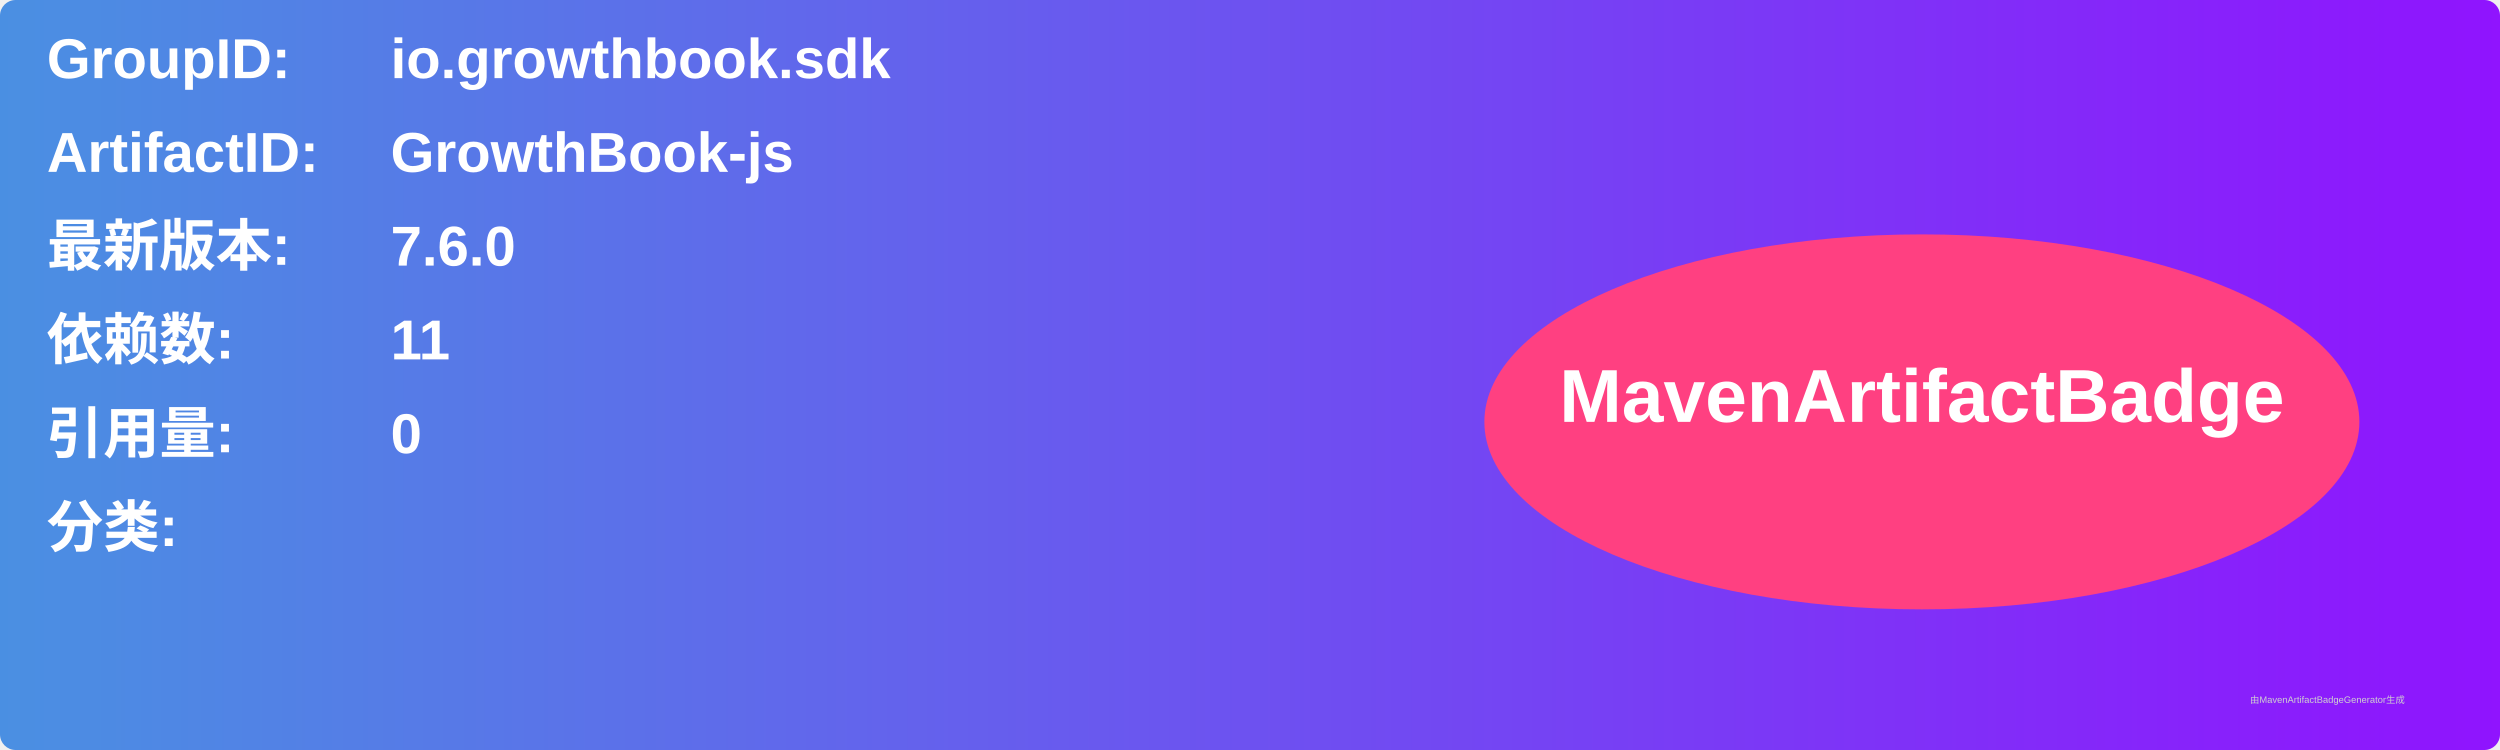
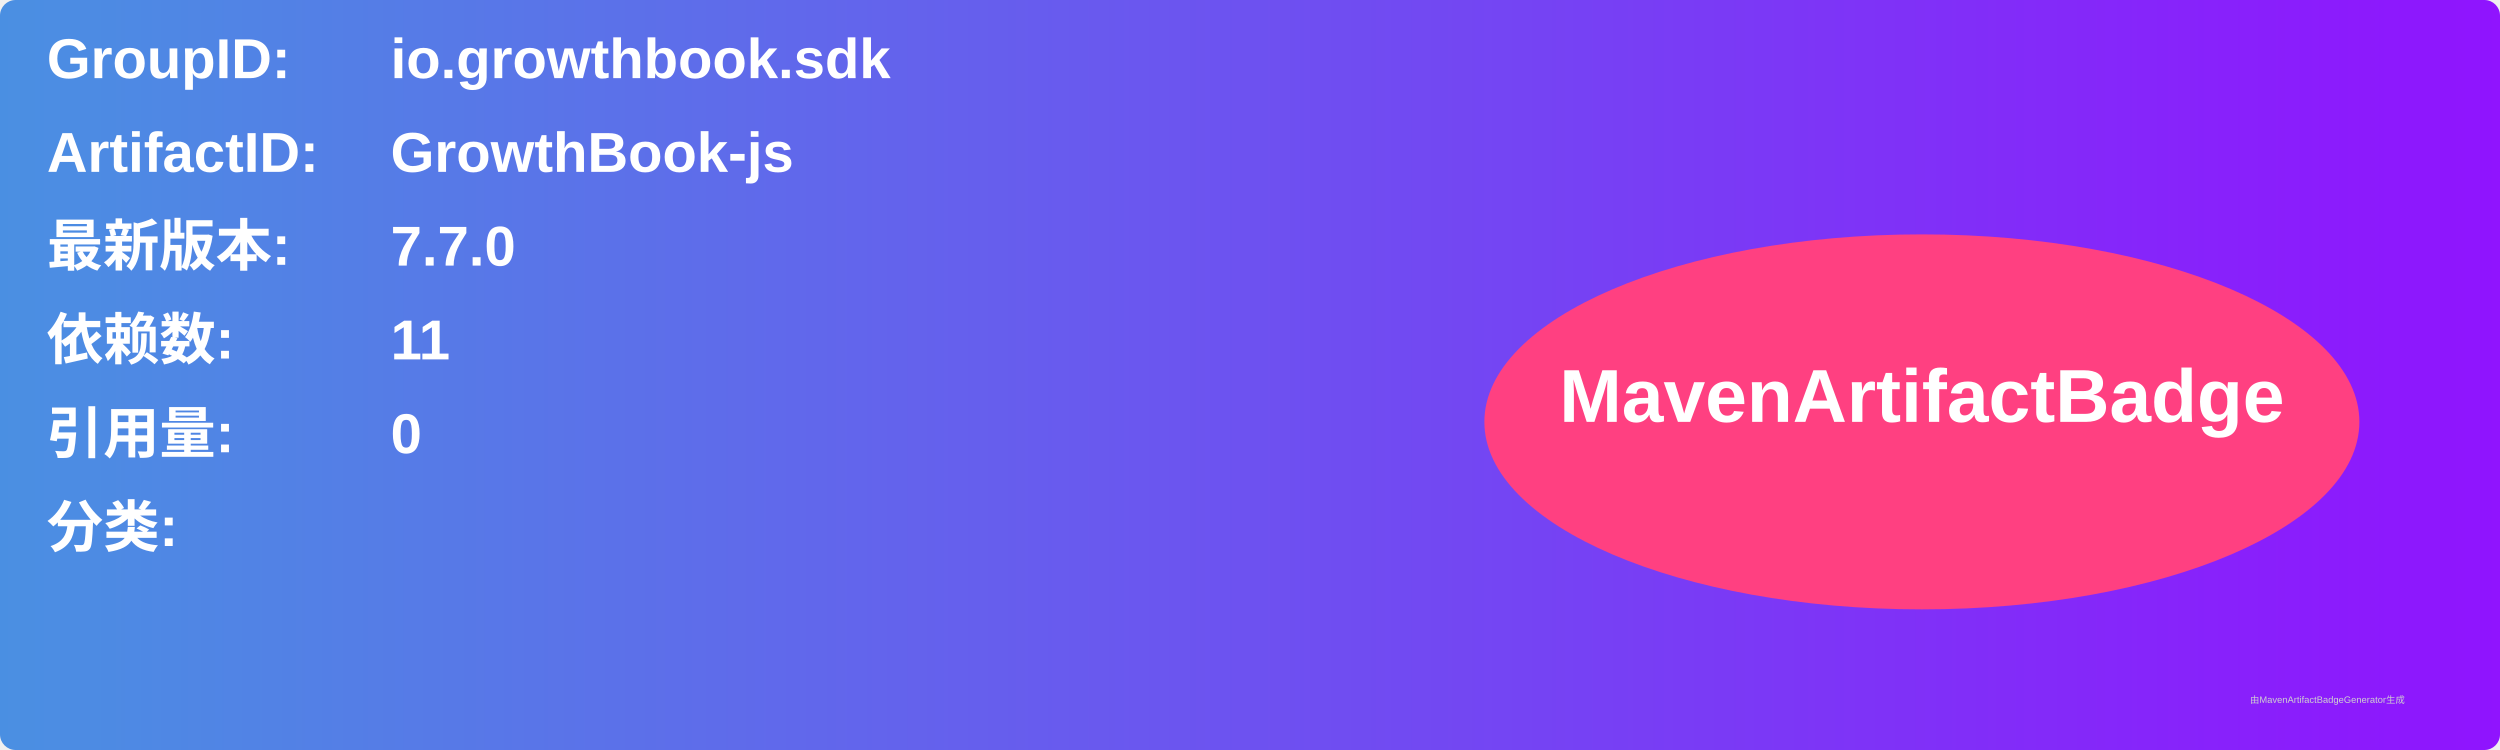
<svg xmlns="http://www.w3.org/2000/svg" width="800" height="240" viewBox="0 0 800 240">
  <linearGradient id="grad" x1="0%" y1="0%" x2="100%" y2="0%">
    <stop offset="0%" stop-color="#4a90e2" />
    <stop offset="100%" stop-color="#9013fe" />
  </linearGradient>
  <rect width="100%" height="100%" rx="5" ry="5" fill="url(#grad)" />
  <g transform="translate(15, 15)">
    <text x="0" y="10" font-family="Arial" font-size="18" fill="white" font-weight="bold" width="260">GroupID:</text>
    <text x="110" y="10" font-family="Arial" font-size="18" fill="white" font-weight="bold" width="460">io.growthbook.sdk</text>
    <text x="0" y="40" font-family="Arial" font-size="18" fill="white" font-weight="bold" width="260">ArtifactID:</text>
    <text x="110" y="40" font-family="Arial" font-size="18" fill="white" font-weight="bold" width="460">GrowthBook-js</text>
    <text x="0" y="70" font-family="Arial" font-size="18" fill="white" font-weight="bold">最新版本:</text>
    <text x="110" y="70" font-family="Arial" font-size="18" fill="white" font-weight="bold">
-       <tspan font-weight="bold">7.6.0</tspan>
+       <tspan font-weight="bold">7.7.0</tspan>
    </text>
    <text x="0" y="100" font-family="Arial" font-size="18" fill="white" font-weight="bold">依赖数: </text>
    <text x="110" y="100" font-family="Arial" font-size="18" fill="white">
      <tspan font-weight="bold">11</tspan>
    </text>
    <text x="0" y="130" font-family="Arial" font-size="18" fill="white" font-weight="bold">引用量: </text>
    <text x="110" y="130" font-family="Arial" font-size="18" fill="white">
      <tspan font-weight="bold">0</tspan>
    </text>
    <text x="0" y="160" font-family="Arial" font-size="18" fill="white" font-weight="bold">分类:</text>
    <text x="10" y="190" font-family="Arial" font-size="10" fill="white">
      <tspan font-weight="bold" />
    </text>
    <ellipse cx="600" cy="120" rx="140" ry="60" fill="#ff4081" />
    <text x="600" y="120" text-anchor="middle" font-family="Arial" font-size="24" fill="white" font-weight="bold">MavenArtifactBadge</text>
  </g>
  <text x="720" y="225" font-family="Arial" font-size="3" fill="#d0d0d0">由MavenArtifactBadgeGenerator生成</text>
</svg>
